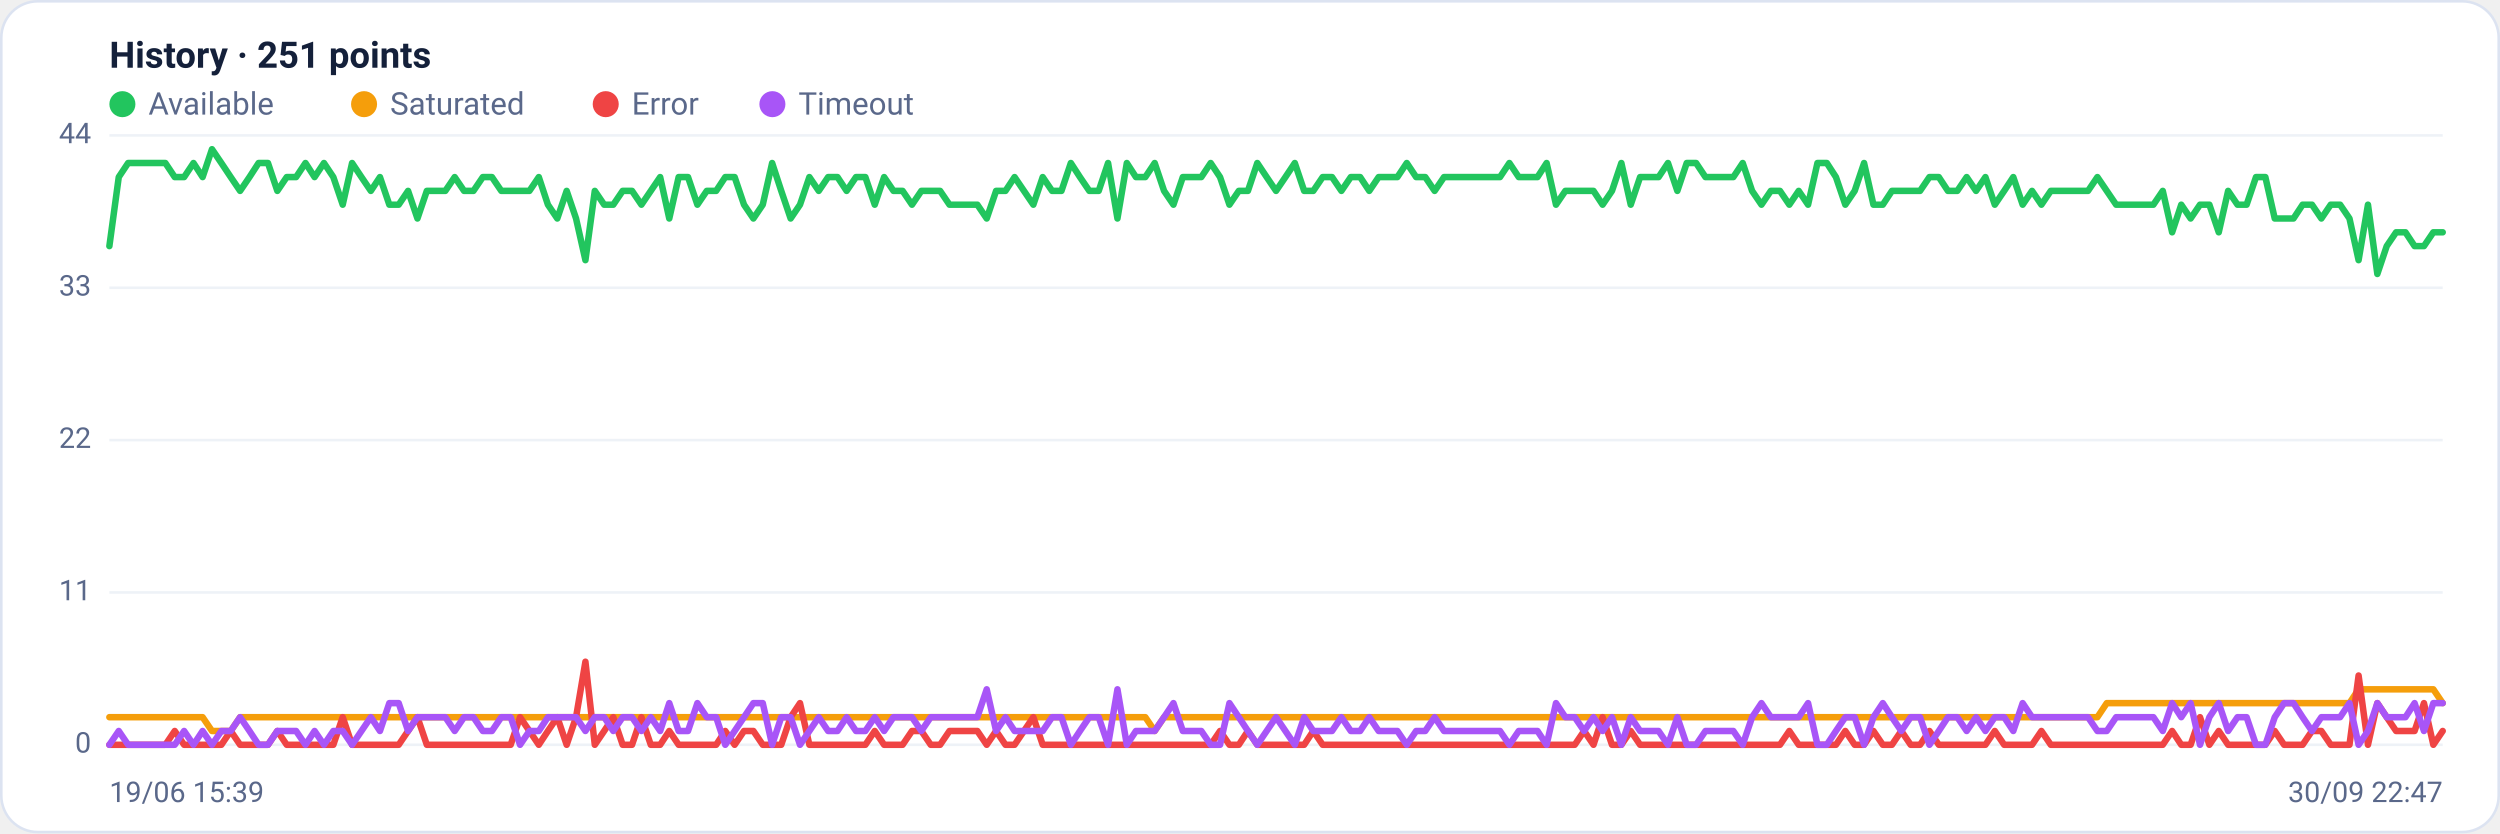
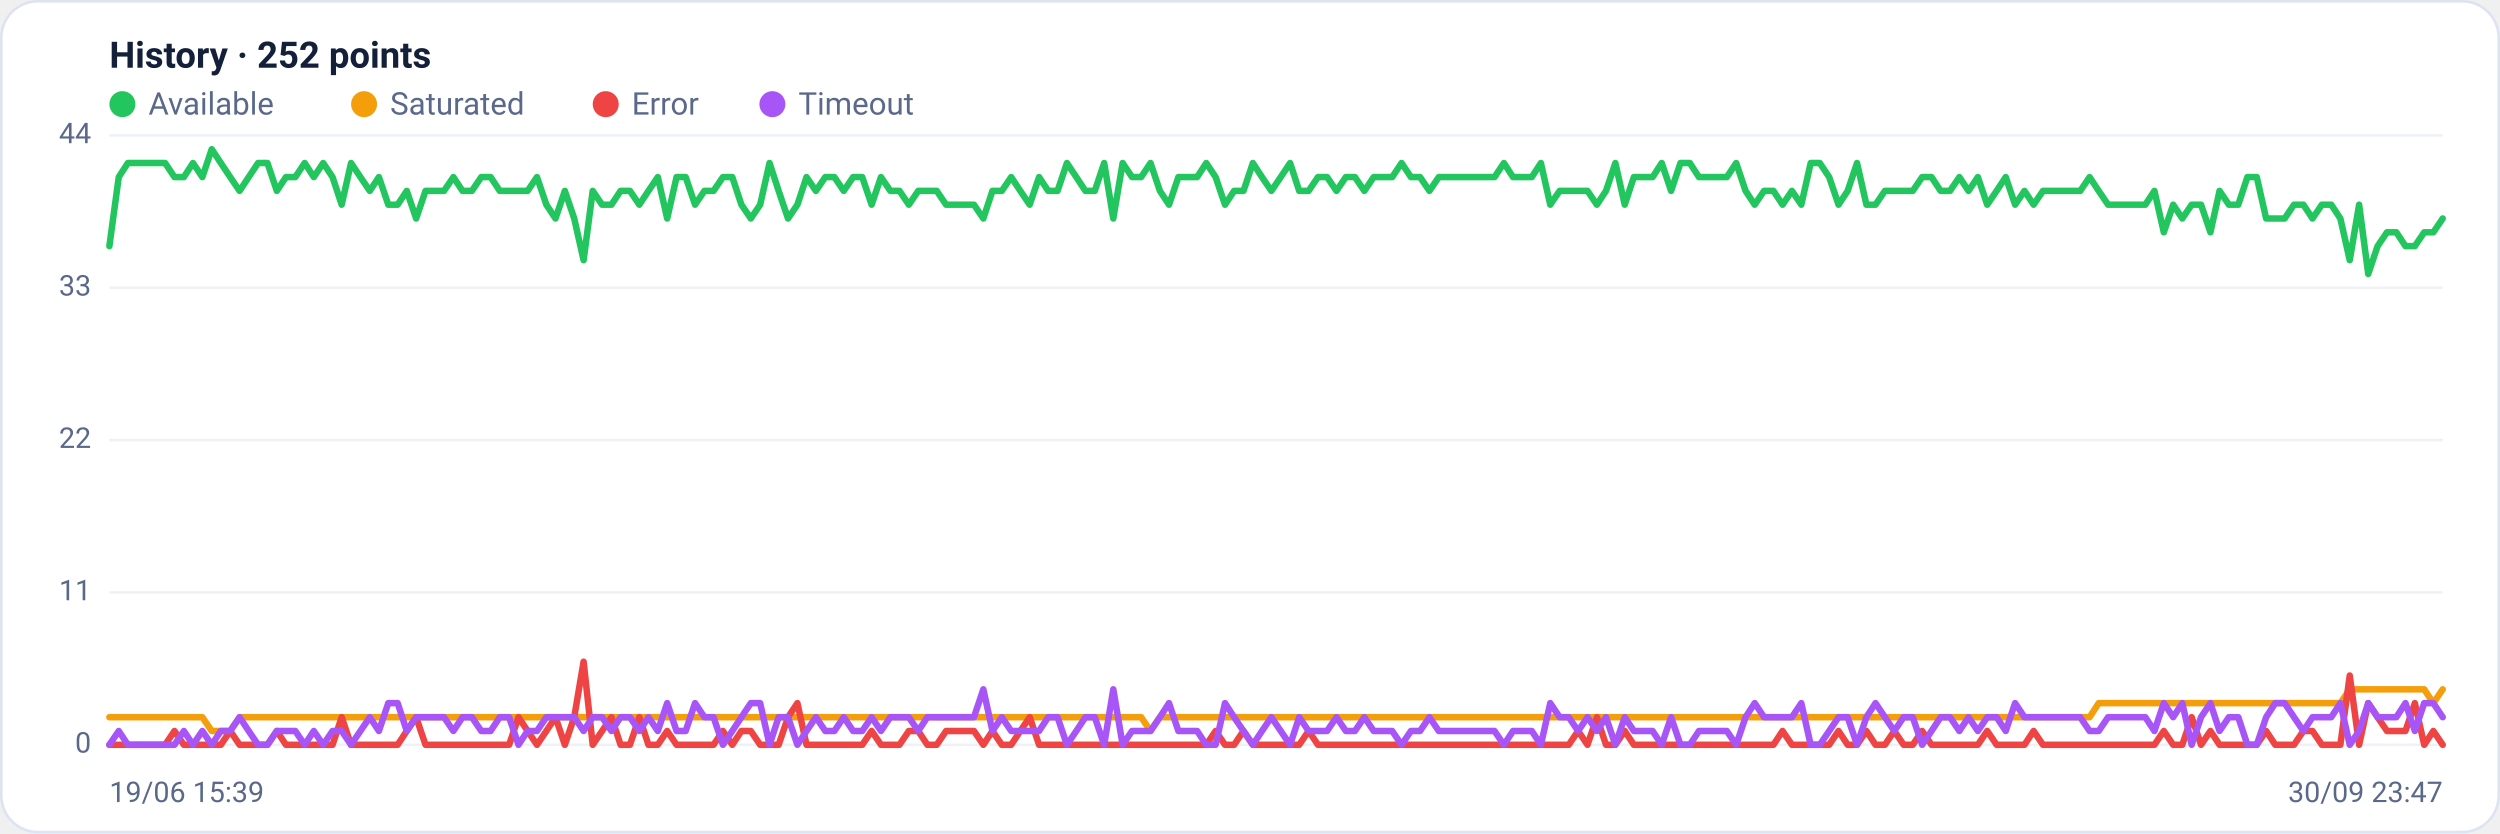
<svg xmlns="http://www.w3.org/2000/svg" viewBox="0 0 960 320" width="960" height="320" font-family="Segoe UI, system-ui, -apple-system, Roboto, Helvetica, Arial, sans-serif" role="img" aria-label="Availability history per region">
  <rect x="0.5" y="0.5" width="959" height="319" rx="14" fill="#ffffff" stroke="#dce3f1" />
-   <text x="42" y="26" font-size="14" font-weight="600" fill="#14203a">History · 251 points</text>
+   <text x="42" y="26" font-size="14" font-weight="600" fill="#14203a">History · 252 points</text>
  <circle cx="47" cy="40" r="5" fill="#22c55e" />
  <text x="57" y="44" font-size="12" fill="#5a688a">Available</text>
  <circle cx="139.8" cy="40" r="5" fill="#f59e0b" />
  <text x="149.8" y="44" font-size="12" fill="#5a688a">Saturated</text>
  <circle cx="232.6" cy="40" r="5" fill="#ef4444" />
  <text x="242.6" y="44" font-size="12" fill="#5a688a">Error</text>
  <circle cx="296.6" cy="40" r="5" fill="#a855f7" />
  <text x="306.6" y="44" font-size="12" fill="#5a688a">Timeout</text>
  <line x1="42" y1="286.0" x2="938" y2="286.0" stroke="#eef2f7" stroke-width="1" />
  <text x="35" y="289.0" text-anchor="end" font-size="11" fill="#5a688a">0</text>
  <line x1="42" y1="227.5" x2="938" y2="227.5" stroke="#eef2f7" stroke-width="1" />
  <text x="35" y="230.5" text-anchor="end" font-size="11" fill="#5a688a">11</text>
  <line x1="42" y1="169.0" x2="938" y2="169.0" stroke="#eef2f7" stroke-width="1" />
  <text x="35" y="172.0" text-anchor="end" font-size="11" fill="#5a688a">22</text>
  <line x1="42" y1="110.5" x2="938" y2="110.5" stroke="#eef2f7" stroke-width="1" />
  <text x="35" y="113.5" text-anchor="end" font-size="11" fill="#5a688a">33</text>
  <line x1="42" y1="52.0" x2="938" y2="52.0" stroke="#eef2f7" stroke-width="1" />
  <text x="35" y="55.0" text-anchor="end" font-size="11" fill="#5a688a">44</text>
-   <polyline fill="none" stroke="#22c55e" stroke-width="2.5" stroke-linejoin="round" stroke-linecap="round" points="42.0,94.5 45.6,68.0 49.2,62.6 52.8,62.6 56.3,62.6 59.9,62.6 63.5,62.6 67.1,68.0 70.7,68.0 74.3,62.6 77.8,68.0 81.4,57.3 85.0,62.6 88.6,68.0 92.2,73.3 95.8,68.0 99.3,62.6 102.9,62.6 106.5,73.3 110.1,68.0 113.7,68.0 117.3,62.6 120.8,68.0 124.4,62.6 128.0,68.0 131.6,78.6 135.2,62.6 138.8,68.0 142.4,73.3 145.9,68.0 149.5,78.6 153.1,78.6 156.7,73.3 160.3,83.9 163.9,73.3 167.4,73.3 171.0,73.3 174.6,68.0 178.2,73.3 181.8,73.3 185.4,68.0 188.9,68.0 192.5,73.3 196.1,73.3 199.7,73.3 203.3,73.3 206.9,68.0 210.4,78.6 214.0,83.9 217.6,73.3 221.2,83.9 224.8,99.9 228.4,73.3 232.0,78.6 235.5,78.6 239.1,73.3 242.7,73.3 246.3,78.6 249.9,73.3 253.5,68.0 257.0,83.9 260.6,68.0 264.2,68.0 267.8,78.6 271.4,73.3 275.0,73.3 278.5,68.0 282.1,68.0 285.7,78.6 289.3,83.9 292.9,78.6 296.5,62.6 300.0,73.3 303.6,83.9 307.2,78.6 310.8,68.0 314.4,73.3 318.0,68.0 321.6,68.0 325.1,73.3 328.7,68.0 332.3,68.0 335.9,78.6 339.5,68.0 343.1,73.3 346.6,73.3 350.2,78.6 353.8,73.3 357.4,73.3 361.0,73.3 364.6,78.6 368.1,78.6 371.7,78.6 375.3,78.6 378.9,83.9 382.5,73.3 386.1,73.3 389.6,68.0 393.2,73.3 396.8,78.6 400.4,68.0 404.0,73.3 407.6,73.3 411.2,62.6 414.7,68.0 418.3,73.3 421.9,73.3 425.5,62.6 429.1,83.9 432.7,62.6 436.2,68.0 439.8,68.0 443.4,62.6 447.0,73.3 450.6,78.6 454.2,68.0 457.7,68.0 461.3,68.0 464.9,62.6 468.5,68.0 472.1,78.6 475.7,73.3 479.2,73.3 482.8,62.6 486.4,68.0 490.0,73.3 493.6,68.0 497.2,62.6 500.8,73.3 504.3,73.3 507.9,68.0 511.5,68.0 515.1,73.3 518.7,68.0 522.3,68.0 525.8,73.3 529.4,68.0 533.0,68.0 536.6,68.0 540.2,62.6 543.8,68.0 547.3,68.0 550.9,73.3 554.5,68.0 558.1,68.0 561.7,68.0 565.3,68.0 568.8,68.0 572.4,68.0 576.0,68.0 579.6,62.6 583.2,68.0 586.8,68.0 590.4,68.0 593.9,62.6 597.5,78.6 601.1,73.3 604.7,73.3 608.3,73.3 611.9,73.3 615.4,78.6 619.0,73.3 622.6,62.6 626.2,78.6 629.8,68.0 633.4,68.0 636.9,68.0 640.5,62.6 644.1,73.3 647.7,62.6 651.3,62.6 654.9,68.0 658.4,68.0 662.0,68.0 665.6,68.0 669.2,62.6 672.8,73.3 676.4,78.6 680.0,73.3 683.5,73.3 687.1,78.6 690.7,73.3 694.3,78.6 697.9,62.6 701.5,62.6 705.0,68.0 708.6,78.6 712.2,73.3 715.8,62.6 719.4,78.6 723.0,78.6 726.5,73.3 730.1,73.3 733.7,73.3 737.3,73.3 740.9,68.0 744.5,68.0 748.0,73.3 751.6,73.3 755.2,68.0 758.8,73.3 762.4,68.0 766.0,78.6 769.6,73.3 773.1,68.0 776.7,78.6 780.3,73.3 783.9,78.6 787.5,73.3 791.1,73.3 794.6,73.3 798.2,73.3 801.8,73.3 805.4,68.0 809.0,73.3 812.6,78.6 816.1,78.6 819.7,78.6 823.3,78.6 826.9,78.6 830.5,73.3 834.1,89.2 837.6,78.6 841.2,83.9 844.8,78.6 848.4,78.6 852.0,89.2 855.6,73.3 859.2,78.6 862.7,78.6 866.3,68.0 869.9,68.0 873.5,83.9 877.1,83.9 880.7,83.9 884.2,78.6 887.8,78.6 891.4,83.9 895.0,78.6 898.6,78.6 902.2,83.9 905.7,99.9 909.3,78.6 912.9,105.2 916.5,94.5 920.1,89.2 923.7,89.2 927.2,94.5 930.8,94.5 934.4,89.2 938.0,89.2" />
-   <polyline fill="none" stroke="#f59e0b" stroke-width="2.5" stroke-linejoin="round" stroke-linecap="round" points="42.0,275.4 45.6,275.4 49.2,275.4 52.8,275.4 56.3,275.4 59.9,275.4 63.5,275.4 67.1,275.4 70.7,275.4 74.3,275.4 77.8,275.4 81.4,280.7 85.0,280.7 88.6,280.7 92.2,275.4 95.8,275.4 99.3,275.4 102.9,275.4 106.5,275.4 110.1,275.4 113.7,275.4 117.3,275.4 120.8,275.4 124.4,275.4 128.0,275.4 131.6,275.4 135.2,275.4 138.8,275.4 142.4,275.4 145.9,275.4 149.5,275.4 153.1,275.4 156.7,275.4 160.3,275.4 163.9,275.4 167.4,275.4 171.0,275.4 174.6,275.4 178.2,275.4 181.8,275.4 185.4,275.4 188.9,275.4 192.5,275.4 196.1,275.4 199.7,275.4 203.3,275.4 206.9,275.4 210.4,275.4 214.0,275.4 217.6,275.4 221.2,275.4 224.8,275.4 228.4,275.4 232.0,275.4 235.5,275.4 239.1,275.4 242.7,275.4 246.3,275.4 249.9,275.4 253.5,275.4 257.0,275.4 260.6,275.4 264.2,275.4 267.8,275.4 271.4,275.4 275.0,275.4 278.5,275.4 282.1,275.4 285.7,275.4 289.3,275.4 292.9,275.4 296.5,275.4 300.0,275.4 303.6,275.4 307.2,275.4 310.8,275.4 314.4,275.4 318.0,275.4 321.6,275.4 325.1,275.4 328.7,275.4 332.3,275.4 335.9,275.4 339.5,275.4 343.1,275.4 346.6,275.4 350.2,275.4 353.8,275.4 357.4,275.4 361.0,275.4 364.6,275.4 368.1,275.4 371.7,275.4 375.3,275.4 378.9,275.4 382.5,275.4 386.1,275.4 389.6,275.4 393.2,275.4 396.8,275.4 400.4,275.4 404.0,275.4 407.6,275.4 411.2,275.4 414.7,275.4 418.3,275.4 421.9,275.4 425.5,275.4 429.1,275.4 432.7,275.4 436.2,275.4 439.8,275.4 443.4,280.7 447.0,275.4 450.6,275.4 454.2,275.4 457.7,275.4 461.3,275.4 464.9,275.4 468.5,275.4 472.1,275.4 475.7,275.4 479.2,275.4 482.8,275.4 486.4,275.4 490.0,275.4 493.6,275.4 497.2,275.4 500.8,275.4 504.3,275.4 507.9,275.4 511.5,275.4 515.1,275.4 518.7,275.4 522.3,275.4 525.8,275.4 529.4,275.4 533.0,275.4 536.6,275.4 540.2,275.4 543.8,275.4 547.3,275.4 550.9,275.4 554.5,275.4 558.1,275.4 561.7,275.4 565.3,275.4 568.8,275.4 572.4,275.4 576.0,275.4 579.6,275.4 583.2,275.4 586.8,275.4 590.4,275.4 593.9,275.4 597.5,275.4 601.1,275.4 604.7,275.4 608.3,275.4 611.9,275.4 615.4,275.4 619.0,275.4 622.6,275.4 626.2,275.4 629.8,275.4 633.4,275.4 636.9,275.4 640.5,275.4 644.1,275.4 647.7,275.4 651.3,275.4 654.9,275.4 658.4,275.4 662.0,275.4 665.6,275.4 669.2,275.4 672.8,275.4 676.4,275.4 680.0,275.4 683.5,275.4 687.1,275.4 690.7,275.4 694.3,275.4 697.9,275.4 701.5,275.4 705.0,275.4 708.6,275.4 712.2,275.4 715.8,275.4 719.4,275.4 723.0,275.4 726.5,275.4 730.1,275.4 733.7,275.4 737.3,275.4 740.9,275.4 744.5,275.4 748.0,275.4 751.6,275.4 755.2,275.4 758.8,275.4 762.4,275.4 766.0,275.4 769.6,275.4 773.1,275.4 776.7,275.4 780.3,275.4 783.9,275.4 787.5,275.4 791.1,275.4 794.6,275.4 798.2,275.4 801.8,275.4 805.4,275.4 809.0,270.0 812.6,270.0 816.1,270.0 819.7,270.0 823.3,270.0 826.9,270.0 830.5,270.0 834.1,270.0 837.6,270.0 841.2,270.0 844.8,270.0 848.4,270.0 852.0,270.0 855.6,270.0 859.2,270.0 862.7,270.0 866.3,270.0 869.9,270.0 873.5,270.0 877.1,270.0 880.7,270.0 884.2,270.0 887.8,270.0 891.4,270.0 895.0,270.0 898.6,270.0 902.2,270.0 905.7,264.7 909.3,264.7 912.9,264.7 916.5,264.7 920.1,264.7 923.7,264.7 927.2,264.7 930.8,264.7 934.4,264.7 938.0,270.0" />
-   <polyline fill="none" stroke="#ef4444" stroke-width="2.5" stroke-linejoin="round" stroke-linecap="round" points="42.0,286.0 45.6,286.0 49.2,286.0 52.8,286.0 56.3,286.0 59.9,286.0 63.5,286.0 67.1,280.7 70.7,286.0 74.3,286.0 77.8,286.0 81.4,286.0 85.0,286.0 88.6,280.7 92.2,286.0 95.8,286.0 99.3,286.0 102.9,286.0 106.5,280.7 110.1,286.0 113.7,286.0 117.3,286.0 120.8,286.0 124.4,286.0 128.0,286.0 131.6,275.4 135.2,286.0 138.8,286.0 142.4,286.0 145.9,286.0 149.5,286.0 153.1,286.0 156.7,280.7 160.3,275.4 163.9,286.0 167.4,286.0 171.0,286.0 174.6,286.0 178.2,286.0 181.8,286.0 185.4,286.0 188.9,286.0 192.5,286.0 196.1,286.0 199.7,275.4 203.3,280.7 206.9,286.0 210.4,280.7 214.0,275.4 217.6,286.0 221.2,275.4 224.8,254.1 228.4,286.0 232.0,280.7 235.5,275.4 239.1,286.0 242.7,286.0 246.3,275.4 249.9,286.0 253.5,286.0 257.0,280.7 260.6,286.0 264.2,286.0 267.8,286.0 271.4,286.0 275.0,286.0 278.5,280.7 282.1,286.0 285.7,280.7 289.3,280.7 292.9,286.0 296.5,286.0 300.0,286.0 303.6,275.4 307.2,270.0 310.8,286.0 314.4,286.0 318.0,286.0 321.6,286.0 325.1,286.0 328.7,286.0 332.3,286.0 335.9,280.7 339.5,286.0 343.1,286.0 346.6,286.0 350.2,280.7 353.8,280.7 357.4,286.0 361.0,286.0 364.6,280.7 368.1,280.7 371.7,280.7 375.3,280.7 378.9,286.0 382.5,280.7 386.1,286.0 389.6,286.0 393.2,280.7 396.8,275.4 400.4,286.0 404.0,286.0 407.6,286.0 411.2,286.0 414.7,286.0 418.3,286.0 421.9,286.0 425.5,286.0 429.1,286.0 432.7,286.0 436.2,286.0 439.8,286.0 443.4,286.0 447.0,286.0 450.6,286.0 454.2,286.0 457.7,286.0 461.3,286.0 464.9,286.0 468.5,280.7 472.1,286.0 475.7,286.0 479.2,280.7 482.8,286.0 486.4,286.0 490.0,286.0 493.6,286.0 497.2,286.0 500.8,286.0 504.3,280.7 507.9,286.0 511.5,286.0 515.1,286.0 518.7,286.0 522.3,286.0 525.8,286.0 529.4,286.0 533.0,286.0 536.6,286.0 540.2,286.0 543.8,286.0 547.3,286.0 550.9,286.0 554.5,286.0 558.1,286.0 561.7,286.0 565.3,286.0 568.8,286.0 572.4,286.0 576.0,286.0 579.6,286.0 583.2,286.0 586.8,286.0 590.4,286.0 593.9,286.0 597.5,286.0 601.1,286.0 604.7,286.0 608.3,280.7 611.9,286.0 615.4,275.4 619.0,286.0 622.6,286.0 626.2,280.7 629.8,286.0 633.4,286.0 636.9,286.0 640.5,286.0 644.1,286.0 647.7,286.0 651.3,286.0 654.9,286.0 658.4,286.0 662.0,286.0 665.6,286.0 669.2,286.0 672.8,286.0 676.4,286.0 680.0,286.0 683.5,286.0 687.1,280.7 690.7,286.0 694.3,286.0 697.9,286.0 701.5,286.0 705.0,286.0 708.6,280.7 712.2,286.0 715.8,286.0 719.4,280.7 723.0,286.0 726.5,286.0 730.1,280.7 733.7,286.0 737.3,286.0 740.9,280.7 744.5,286.0 748.0,286.0 751.6,286.0 755.2,286.0 758.8,286.0 762.4,286.0 766.0,280.7 769.6,286.0 773.1,286.0 776.7,286.0 780.3,286.0 783.9,280.7 787.5,286.0 791.1,286.0 794.6,286.0 798.2,286.0 801.8,286.0 805.4,286.0 809.0,286.0 812.6,286.0 816.1,286.0 819.7,286.0 823.3,286.0 826.9,286.0 830.5,286.0 834.1,280.7 837.6,286.0 841.2,286.0 844.8,275.4 848.4,286.0 852.0,280.7 855.6,286.0 859.2,286.0 862.7,286.0 866.3,286.0 869.9,286.0 873.5,280.7 877.1,286.0 880.7,286.0 884.2,286.0 887.8,280.7 891.4,280.7 895.0,286.0 898.6,286.0 902.2,286.0 905.7,259.4 909.3,286.0 912.9,270.0 916.5,275.4 920.1,280.7 923.7,280.7 927.2,280.7 930.8,270.0 934.4,286.0 938.0,280.7" />
-   <polyline fill="none" stroke="#a855f7" stroke-width="2.5" stroke-linejoin="round" stroke-linecap="round" points="42.0,286.0 45.6,280.7 49.2,286.0 52.8,286.0 56.3,286.0 59.9,286.0 63.5,286.0 67.1,286.0 70.7,280.7 74.3,286.0 77.8,280.7 81.4,286.0 85.0,280.7 88.6,280.7 92.2,275.4 95.8,280.7 99.3,286.0 102.9,286.0 106.5,280.7 110.1,280.7 113.7,280.7 117.3,286.0 120.8,280.7 124.4,286.0 128.0,280.7 131.6,280.7 135.2,286.0 138.8,280.7 142.4,275.4 145.9,280.7 149.5,270.0 153.1,270.0 156.7,280.7 160.3,275.4 163.9,275.4 167.4,275.4 171.0,275.4 174.6,280.7 178.2,275.4 181.8,275.4 185.4,280.7 188.9,280.7 192.5,275.4 196.1,275.4 199.7,286.0 203.3,280.7 206.9,280.7 210.4,275.4 214.0,275.4 217.6,275.4 221.2,275.4 224.8,280.7 228.4,275.4 232.0,275.4 235.5,280.7 239.1,275.4 242.7,275.4 246.3,280.7 249.9,275.4 253.5,280.7 257.0,270.0 260.6,280.7 264.2,280.7 267.8,270.0 271.4,275.4 275.0,275.4 278.5,286.0 282.1,280.7 285.7,275.4 289.3,270.0 292.9,270.0 296.5,286.0 300.0,275.4 303.6,275.4 307.2,286.0 310.8,280.7 314.4,275.4 318.0,280.7 321.6,280.7 325.1,275.4 328.7,280.7 332.3,280.7 335.9,275.4 339.5,280.7 343.1,275.4 346.6,275.4 350.2,275.4 353.8,280.7 357.4,275.4 361.0,275.4 364.6,275.4 368.1,275.4 371.7,275.4 375.3,275.4 378.9,264.7 382.5,280.7 386.1,275.4 389.6,280.7 393.2,280.7 396.8,280.7 400.4,280.7 404.0,275.4 407.6,275.4 411.2,286.0 414.7,280.7 418.3,275.4 421.9,275.4 425.5,286.0 429.1,264.7 432.7,286.0 436.2,280.7 439.8,280.7 443.4,280.7 447.0,275.4 450.6,270.0 454.2,280.7 457.7,280.7 461.3,280.7 464.9,286.0 468.5,286.0 472.1,270.0 475.7,275.4 479.2,280.7 482.8,286.0 486.4,280.7 490.0,275.4 493.6,280.7 497.2,286.0 500.8,275.4 504.3,280.7 507.9,280.7 511.5,280.7 515.1,275.4 518.7,280.7 522.3,280.7 525.8,275.4 529.4,280.7 533.0,280.7 536.6,280.7 540.2,286.0 543.8,280.7 547.3,280.7 550.9,275.4 554.5,280.7 558.1,280.7 561.7,280.7 565.3,280.7 568.8,280.7 572.4,280.7 576.0,280.7 579.6,286.0 583.2,280.7 586.8,280.7 590.4,280.7 593.9,286.0 597.5,270.0 601.1,275.4 604.7,275.4 608.3,280.7 611.9,275.4 615.4,280.7 619.0,275.4 622.6,286.0 626.2,275.4 629.8,280.7 633.4,280.7 636.9,280.7 640.5,286.0 644.1,275.4 647.7,286.0 651.3,286.0 654.9,280.7 658.4,280.7 662.0,280.7 665.6,280.7 669.2,286.0 672.8,275.4 676.4,270.0 680.0,275.4 683.5,275.4 687.1,275.4 690.7,275.4 694.3,270.0 697.9,286.0 701.5,286.0 705.0,280.7 708.6,275.4 712.2,275.4 715.8,286.0 719.4,275.4 723.0,270.0 726.5,275.4 730.1,280.7 733.7,275.4 737.3,275.4 740.9,286.0 744.5,280.7 748.0,275.4 751.6,275.4 755.2,280.7 758.8,275.4 762.4,280.7 766.0,275.4 769.6,275.4 773.1,280.7 776.7,270.0 780.3,275.4 783.9,275.4 787.5,275.4 791.1,275.4 794.6,275.4 798.2,275.4 801.8,275.4 805.4,280.7 809.0,280.7 812.6,275.4 816.1,275.4 819.7,275.4 823.3,275.4 826.9,275.4 830.5,280.7 834.1,270.0 837.6,275.4 841.2,270.0 844.8,286.0 848.4,275.4 852.0,270.0 855.6,280.7 859.2,275.4 862.7,275.4 866.3,286.0 869.9,286.0 873.5,275.4 877.1,270.0 880.7,270.0 884.2,275.4 887.8,280.7 891.4,275.4 895.0,275.4 898.6,275.4 902.2,270.0 905.7,286.0 909.3,280.7 912.9,270.0 916.5,275.4 920.1,275.4 923.7,275.4 927.2,270.0 930.8,280.7 934.4,270.0 938.0,270.0" />
+   <polyline fill="none" stroke="#22c55e" stroke-width="2.5" stroke-linejoin="round" stroke-linecap="round" points="42.0,94.5 45.6,68.0 49.1,62.6 52.7,62.6 56.3,62.6 59.8,62.6 63.4,62.6 67.0,68.0 70.6,68.0 74.1,62.6 77.7,68.0 81.3,57.3 84.8,62.6 88.4,68.0 92.0,73.3 95.5,68.0 99.1,62.6 102.7,62.6 106.3,73.3 109.8,68.0 113.4,68.0 117.0,62.6 120.5,68.0 124.1,62.6 127.7,68.0 131.2,78.6 134.8,62.6 138.4,68.0 142.0,73.3 145.5,68.0 149.1,78.6 152.7,78.6 156.2,73.3 159.8,83.9 163.4,73.3 166.9,73.3 170.5,73.3 174.1,68.0 177.6,73.3 181.2,73.3 184.8,68.0 188.4,68.0 191.9,73.3 195.5,73.3 199.1,73.3 202.6,73.3 206.2,68.0 209.8,78.6 213.3,83.9 216.9,73.3 220.5,83.9 224.1,99.9 227.6,73.3 231.2,78.6 234.8,78.6 238.3,73.3 241.9,73.3 245.5,78.6 249.0,73.3 252.6,68.0 256.2,83.9 259.8,68.0 263.3,68.0 266.9,78.6 270.5,73.3 274.0,73.3 277.6,68.0 281.2,68.0 284.7,78.6 288.3,83.9 291.9,78.6 295.5,62.6 299.0,73.3 302.6,83.9 306.2,78.6 309.7,68.0 313.3,73.3 316.9,68.0 320.4,68.0 324.0,73.3 327.6,68.0 331.1,68.0 334.7,78.6 338.3,68.0 341.9,73.3 345.4,73.3 349.0,78.6 352.6,73.3 356.1,73.3 359.7,73.3 363.3,78.6 366.8,78.6 370.4,78.6 374.0,78.6 377.6,83.9 381.1,73.3 384.7,73.3 388.3,68.0 391.8,73.3 395.4,78.6 399.0,68.0 402.5,73.3 406.1,73.3 409.7,62.6 413.3,68.0 416.8,73.3 420.4,73.3 424.0,62.6 427.5,83.9 431.1,62.6 434.7,68.0 438.2,68.0 441.8,62.6 445.4,73.3 448.9,78.6 452.5,68.0 456.1,68.0 459.7,68.0 463.2,62.6 466.8,68.0 470.4,78.6 473.9,73.3 477.5,73.3 481.1,62.6 484.6,68.0 488.2,73.3 491.8,68.0 495.4,62.6 498.9,73.3 502.5,73.3 506.1,68.0 509.6,68.0 513.2,73.3 516.8,68.0 520.3,68.0 523.9,73.3 527.5,68.0 531.1,68.0 534.6,68.0 538.2,62.6 541.8,68.0 545.3,68.0 548.9,73.3 552.5,68.0 556.0,68.0 559.6,68.0 563.2,68.0 566.7,68.0 570.3,68.0 573.9,68.0 577.5,62.6 581.0,68.0 584.6,68.0 588.2,68.0 591.7,62.6 595.3,78.6 598.9,73.3 602.4,73.3 606.0,73.3 609.6,73.3 613.2,78.6 616.7,73.3 620.3,62.6 623.9,78.6 627.4,68.0 631.0,68.0 634.6,68.0 638.1,62.6 641.7,73.3 645.3,62.6 648.9,62.6 652.4,68.0 656.0,68.0 659.6,68.0 663.1,68.0 666.7,62.6 670.3,73.3 673.8,78.6 677.4,73.3 681.0,73.3 684.5,78.6 688.1,73.3 691.7,78.6 695.3,62.6 698.8,62.6 702.4,68.0 706.0,78.6 709.5,73.3 713.1,62.6 716.7,78.6 720.2,78.6 723.8,73.3 727.4,73.3 731.0,73.3 734.5,73.3 738.1,68.0 741.7,68.0 745.2,73.3 748.8,73.3 752.4,68.0 755.9,73.3 759.5,68.0 763.1,78.6 766.7,73.3 770.2,68.0 773.8,78.6 777.4,73.3 780.9,78.6 784.5,73.3 788.1,73.3 791.6,73.3 795.2,73.3 798.8,73.3 802.4,68.0 805.9,73.3 809.5,78.6 813.1,78.6 816.6,78.6 820.2,78.6 823.8,78.6 827.3,73.3 830.9,89.2 834.5,78.6 838.0,83.9 841.6,78.6 845.2,78.6 848.8,89.2 852.3,73.3 855.9,78.6 859.5,78.6 863.0,68.0 866.6,68.0 870.2,83.9 873.7,83.9 877.3,83.9 880.9,78.6 884.5,78.6 888.0,83.9 891.6,78.6 895.2,78.6 898.7,83.9 902.3,99.9 905.9,78.6 909.4,105.2 913.0,94.5 916.6,89.2 920.2,89.2 923.7,94.5 927.3,94.5 930.9,89.2 934.4,89.2 938.0,83.9" />
+   <polyline fill="none" stroke="#f59e0b" stroke-width="2.5" stroke-linejoin="round" stroke-linecap="round" points="42.0,275.4 45.6,275.4 49.1,275.4 52.7,275.4 56.3,275.4 59.8,275.4 63.4,275.4 67.0,275.4 70.6,275.4 74.1,275.4 77.7,275.4 81.3,280.7 84.8,280.7 88.4,280.7 92.0,275.4 95.5,275.4 99.1,275.4 102.7,275.4 106.3,275.4 109.8,275.4 113.4,275.4 117.0,275.4 120.5,275.4 124.1,275.4 127.7,275.4 131.2,275.4 134.8,275.4 138.4,275.4 142.0,275.4 145.5,275.4 149.1,275.4 152.7,275.4 156.2,275.4 159.8,275.4 163.4,275.4 166.9,275.4 170.5,275.4 174.1,275.4 177.6,275.4 181.2,275.4 184.8,275.4 188.4,275.4 191.9,275.4 195.5,275.4 199.1,275.4 202.6,275.4 206.2,275.4 209.8,275.4 213.3,275.4 216.9,275.4 220.5,275.4 224.1,275.4 227.6,275.4 231.2,275.4 234.8,275.4 238.3,275.4 241.9,275.4 245.5,275.4 249.0,275.4 252.6,275.4 256.2,275.4 259.8,275.4 263.3,275.4 266.9,275.4 270.5,275.4 274.0,275.4 277.6,275.4 281.2,275.4 284.7,275.4 288.3,275.4 291.9,275.4 295.5,275.4 299.0,275.4 302.6,275.4 306.2,275.4 309.7,275.4 313.3,275.4 316.9,275.4 320.4,275.4 324.0,275.4 327.6,275.4 331.1,275.4 334.7,275.4 338.3,275.4 341.9,275.4 345.4,275.4 349.0,275.4 352.6,275.4 356.1,275.4 359.7,275.4 363.3,275.4 366.8,275.4 370.4,275.4 374.0,275.4 377.6,275.4 381.1,275.4 384.7,275.4 388.3,275.4 391.8,275.4 395.4,275.4 399.0,275.4 402.5,275.4 406.1,275.4 409.7,275.4 413.3,275.4 416.8,275.4 420.4,275.4 424.0,275.4 427.5,275.4 431.1,275.4 434.7,275.4 438.2,275.4 441.8,280.7 445.4,275.4 448.9,275.4 452.5,275.4 456.1,275.4 459.7,275.4 463.2,275.4 466.8,275.4 470.4,275.4 473.9,275.4 477.5,275.4 481.1,275.4 484.6,275.4 488.2,275.4 491.8,275.4 495.4,275.4 498.9,275.4 502.5,275.4 506.1,275.4 509.6,275.4 513.2,275.4 516.8,275.4 520.3,275.4 523.9,275.4 527.5,275.4 531.1,275.4 534.6,275.4 538.2,275.4 541.8,275.4 545.3,275.4 548.9,275.4 552.5,275.4 556.0,275.4 559.6,275.4 563.2,275.4 566.7,275.4 570.3,275.4 573.9,275.4 577.5,275.4 581.0,275.4 584.6,275.4 588.2,275.4 591.7,275.4 595.3,275.4 598.9,275.4 602.4,275.4 606.0,275.4 609.6,275.4 613.2,275.4 616.7,275.4 620.3,275.4 623.9,275.4 627.4,275.4 631.0,275.4 634.6,275.4 638.1,275.4 641.7,275.4 645.3,275.4 648.9,275.4 652.4,275.4 656.0,275.4 659.6,275.4 663.1,275.4 666.7,275.4 670.3,275.4 673.8,275.4 677.4,275.4 681.0,275.4 684.5,275.4 688.1,275.4 691.7,275.4 695.3,275.4 698.8,275.4 702.4,275.4 706.0,275.4 709.5,275.4 713.1,275.4 716.7,275.4 720.2,275.4 723.8,275.4 727.4,275.4 731.0,275.4 734.5,275.4 738.1,275.4 741.7,275.4 745.2,275.4 748.8,275.4 752.4,275.4 755.9,275.4 759.5,275.4 763.1,275.4 766.7,275.4 770.2,275.4 773.8,275.4 777.4,275.4 780.9,275.4 784.5,275.4 788.1,275.4 791.6,275.4 795.2,275.4 798.8,275.4 802.4,275.4 805.9,270.0 809.5,270.0 813.1,270.0 816.6,270.0 820.2,270.0 823.8,270.0 827.3,270.0 830.9,270.0 834.5,270.0 838.0,270.0 841.6,270.0 845.2,270.0 848.8,270.0 852.3,270.0 855.9,270.0 859.5,270.0 863.0,270.0 866.6,270.0 870.2,270.0 873.7,270.0 877.3,270.0 880.9,270.0 884.5,270.0 888.0,270.0 891.6,270.0 895.2,270.0 898.7,270.0 902.3,264.7 905.9,264.7 909.4,264.7 913.0,264.7 916.6,264.7 920.2,264.7 923.7,264.7 927.3,264.7 930.9,264.7 934.4,270.0 938.0,264.7" />
+   <polyline fill="none" stroke="#ef4444" stroke-width="2.5" stroke-linejoin="round" stroke-linecap="round" points="42.0,286.0 45.6,286.0 49.1,286.0 52.7,286.0 56.3,286.0 59.8,286.0 63.4,286.0 67.0,280.7 70.6,286.0 74.1,286.0 77.7,286.0 81.3,286.0 84.8,286.0 88.4,280.7 92.0,286.0 95.5,286.0 99.1,286.0 102.7,286.0 106.3,280.7 109.8,286.0 113.4,286.0 117.0,286.0 120.5,286.0 124.1,286.0 127.7,286.0 131.2,275.4 134.8,286.0 138.4,286.0 142.0,286.0 145.5,286.0 149.1,286.0 152.7,286.0 156.2,280.7 159.8,275.4 163.4,286.0 166.9,286.0 170.5,286.0 174.1,286.0 177.6,286.0 181.2,286.0 184.8,286.0 188.4,286.0 191.9,286.0 195.5,286.0 199.1,275.4 202.6,280.7 206.2,286.0 209.8,280.7 213.3,275.4 216.9,286.0 220.5,275.4 224.1,254.1 227.6,286.0 231.2,280.7 234.8,275.4 238.3,286.0 241.9,286.0 245.5,275.4 249.0,286.0 252.6,286.0 256.2,280.7 259.8,286.0 263.3,286.0 266.9,286.0 270.5,286.0 274.0,286.0 277.6,280.7 281.2,286.0 284.7,280.7 288.3,280.7 291.9,286.0 295.5,286.0 299.0,286.0 302.6,275.4 306.2,270.0 309.7,286.0 313.3,286.0 316.9,286.0 320.4,286.0 324.0,286.0 327.6,286.0 331.1,286.0 334.7,280.7 338.3,286.0 341.9,286.0 345.4,286.0 349.0,280.7 352.6,280.7 356.1,286.0 359.7,286.0 363.3,280.7 366.8,280.7 370.4,280.7 374.0,280.7 377.6,286.0 381.1,280.7 384.7,286.0 388.3,286.0 391.8,280.7 395.4,275.4 399.0,286.0 402.5,286.0 406.1,286.0 409.7,286.0 413.3,286.0 416.8,286.0 420.4,286.0 424.0,286.0 427.5,286.0 431.1,286.0 434.7,286.0 438.2,286.0 441.8,286.0 445.4,286.0 448.9,286.0 452.5,286.0 456.1,286.0 459.7,286.0 463.2,286.0 466.8,280.7 470.4,286.0 473.9,286.0 477.5,280.7 481.1,286.0 484.6,286.0 488.2,286.0 491.8,286.0 495.4,286.0 498.9,286.0 502.5,280.7 506.1,286.0 509.6,286.0 513.2,286.0 516.8,286.0 520.3,286.0 523.9,286.0 527.5,286.0 531.1,286.0 534.6,286.0 538.2,286.0 541.8,286.0 545.3,286.0 548.9,286.0 552.5,286.0 556.0,286.0 559.6,286.0 563.2,286.0 566.7,286.0 570.3,286.0 573.9,286.0 577.5,286.0 581.0,286.0 584.6,286.0 588.2,286.0 591.7,286.0 595.3,286.0 598.9,286.0 602.4,286.0 606.0,280.7 609.6,286.0 613.2,275.4 616.7,286.0 620.3,286.0 623.9,280.7 627.4,286.0 631.0,286.0 634.6,286.0 638.1,286.0 641.7,286.0 645.3,286.0 648.9,286.0 652.4,286.0 656.0,286.0 659.6,286.0 663.1,286.0 666.7,286.0 670.3,286.0 673.8,286.0 677.4,286.0 681.0,286.0 684.5,280.7 688.1,286.0 691.7,286.0 695.3,286.0 698.8,286.0 702.4,286.0 706.0,280.7 709.5,286.0 713.1,286.0 716.7,280.7 720.2,286.0 723.8,286.0 727.4,280.7 731.0,286.0 734.5,286.0 738.1,280.7 741.7,286.0 745.2,286.0 748.8,286.0 752.4,286.0 755.9,286.0 759.5,286.0 763.1,280.7 766.7,286.0 770.2,286.0 773.8,286.0 777.4,286.0 780.9,280.7 784.5,286.0 788.1,286.0 791.6,286.0 795.2,286.0 798.8,286.0 802.4,286.0 805.9,286.0 809.5,286.0 813.1,286.0 816.6,286.0 820.2,286.0 823.8,286.0 827.3,286.0 830.9,280.7 834.5,286.0 838.0,286.0 841.6,275.4 845.2,286.0 848.8,280.7 852.3,286.0 855.9,286.0 859.5,286.0 863.0,286.0 866.6,286.0 870.2,280.7 873.7,286.0 877.3,286.0 880.9,286.0 884.5,280.7 888.0,280.7 891.6,286.0 895.2,286.0 898.7,286.0 902.3,259.4 905.9,286.0 909.4,270.0 913.0,275.4 916.6,280.7 920.2,280.7 923.7,280.7 927.3,270.0 930.9,286.0 934.4,280.7 938.0,286.0" />
+   <polyline fill="none" stroke="#a855f7" stroke-width="2.5" stroke-linejoin="round" stroke-linecap="round" points="42.0,286.0 45.6,280.7 49.1,286.0 52.7,286.0 56.3,286.0 59.8,286.0 63.4,286.0 67.0,286.0 70.6,280.7 74.1,286.0 77.7,280.7 81.3,286.0 84.8,280.7 88.4,280.7 92.0,275.4 95.5,280.7 99.1,286.0 102.7,286.0 106.3,280.7 109.8,280.7 113.4,280.7 117.0,286.0 120.5,280.7 124.1,286.0 127.7,280.7 131.2,280.7 134.8,286.0 138.4,280.7 142.0,275.4 145.5,280.7 149.1,270.0 152.7,270.0 156.2,280.7 159.8,275.4 163.4,275.4 166.9,275.4 170.5,275.4 174.1,280.7 177.6,275.4 181.2,275.4 184.8,280.7 188.4,280.7 191.9,275.4 195.5,275.4 199.1,286.0 202.6,280.7 206.2,280.7 209.8,275.4 213.3,275.4 216.9,275.4 220.5,275.4 224.1,280.7 227.6,275.4 231.2,275.4 234.8,280.7 238.3,275.4 241.9,275.4 245.5,280.7 249.0,275.4 252.6,280.7 256.2,270.0 259.8,280.7 263.3,280.7 266.9,270.0 270.5,275.4 274.0,275.4 277.6,286.0 281.2,280.7 284.7,275.4 288.3,270.0 291.9,270.0 295.5,286.0 299.0,275.4 302.6,275.4 306.2,286.0 309.7,280.7 313.3,275.4 316.9,280.7 320.4,280.7 324.0,275.4 327.6,280.7 331.1,280.7 334.7,275.4 338.3,280.7 341.9,275.4 345.4,275.4 349.0,275.4 352.6,280.7 356.1,275.4 359.7,275.4 363.3,275.4 366.8,275.4 370.4,275.4 374.0,275.4 377.6,264.7 381.1,280.7 384.7,275.4 388.3,280.7 391.8,280.7 395.4,280.7 399.0,280.7 402.5,275.4 406.1,275.4 409.7,286.0 413.3,280.7 416.8,275.4 420.4,275.4 424.0,286.0 427.5,264.7 431.1,286.0 434.7,280.7 438.2,280.7 441.8,280.7 445.4,275.4 448.9,270.0 452.5,280.7 456.1,280.7 459.7,280.7 463.2,286.0 466.8,286.0 470.4,270.0 473.9,275.4 477.5,280.7 481.1,286.0 484.6,280.7 488.2,275.4 491.8,280.7 495.4,286.0 498.9,275.4 502.5,280.7 506.1,280.7 509.6,280.7 513.2,275.4 516.8,280.7 520.3,280.7 523.9,275.4 527.5,280.7 531.1,280.7 534.6,280.7 538.2,286.0 541.8,280.7 545.3,280.7 548.9,275.4 552.5,280.7 556.0,280.7 559.6,280.7 563.2,280.7 566.7,280.7 570.3,280.7 573.9,280.7 577.5,286.0 581.0,280.7 584.6,280.7 588.2,280.7 591.7,286.0 595.3,270.0 598.9,275.4 602.4,275.4 606.0,280.7 609.6,275.4 613.2,280.7 616.7,275.4 620.3,286.0 623.9,275.4 627.4,280.7 631.0,280.7 634.6,280.7 638.1,286.0 641.7,275.4 645.3,286.0 648.9,286.0 652.4,280.7 656.0,280.7 659.6,280.7 663.1,280.7 666.7,286.0 670.3,275.4 673.8,270.0 677.4,275.4 681.0,275.4 684.5,275.4 688.1,275.4 691.7,270.0 695.3,286.0 698.8,286.0 702.4,280.7 706.0,275.4 709.5,275.4 713.1,286.0 716.7,275.4 720.2,270.0 723.8,275.4 727.4,280.7 731.0,275.4 734.5,275.4 738.1,286.0 741.7,280.7 745.2,275.4 748.8,275.4 752.4,280.7 755.9,275.4 759.5,280.7 763.1,275.4 766.7,275.4 770.2,280.7 773.8,270.0 777.4,275.4 780.9,275.4 784.5,275.4 788.1,275.4 791.6,275.4 795.2,275.4 798.8,275.4 802.4,280.7 805.9,280.7 809.5,275.4 813.1,275.4 816.6,275.4 820.2,275.4 823.8,275.4 827.3,280.7 830.9,270.0 834.5,275.4 838.0,270.0 841.6,286.0 845.2,275.4 848.8,270.0 852.3,280.7 855.9,275.4 859.5,275.4 863.0,286.0 866.6,286.0 870.2,275.4 873.7,270.0 877.3,270.0 880.9,275.4 884.5,280.7 888.0,275.4 891.6,275.4 895.2,275.4 898.7,270.0 902.3,286.0 905.9,280.7 909.4,270.0 913.0,275.4 916.6,275.4 920.2,275.4 923.7,270.0 927.3,280.7 930.9,270.0 934.4,270.0 938.0,275.4" />
  <text x="42" y="308" font-size="11" fill="#5a688a">19/06 15:39</text>
-   <text x="938" y="308" text-anchor="end" font-size="11" fill="#5a688a">30/09 22:47</text>
+   <text x="938" y="308" text-anchor="end" font-size="11" fill="#5a688a">30/09 23:47</text>
</svg>
